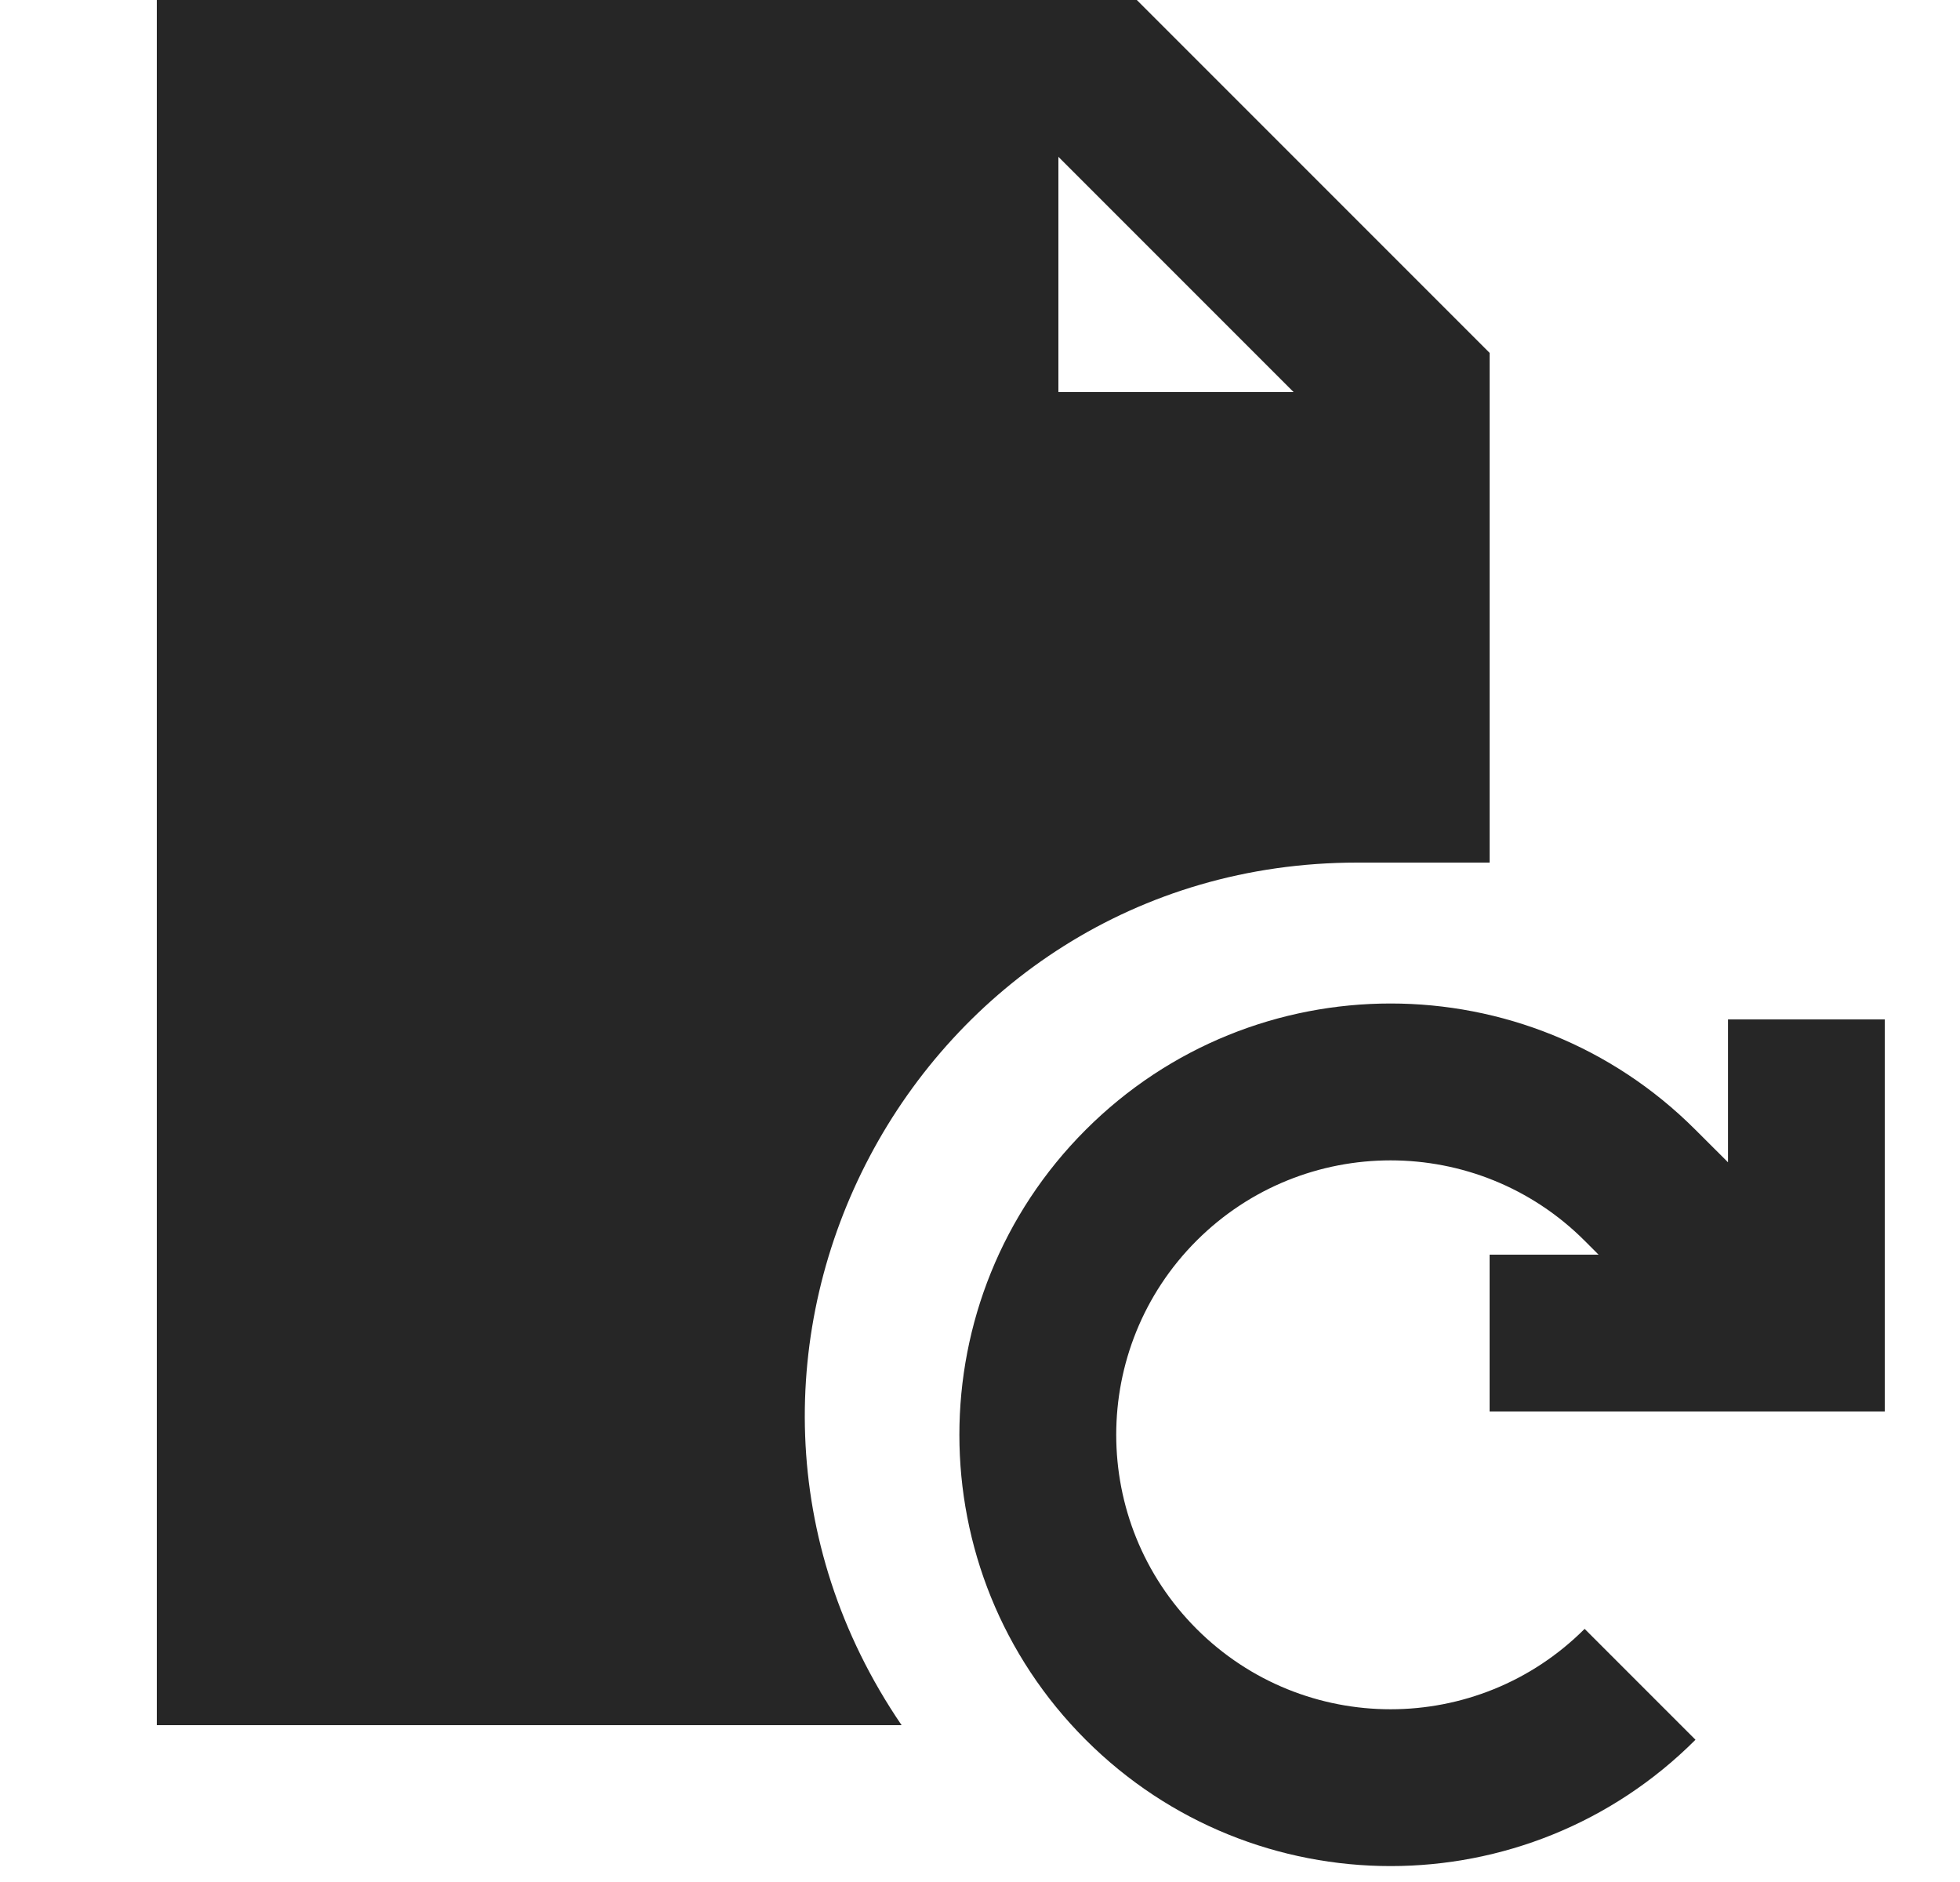
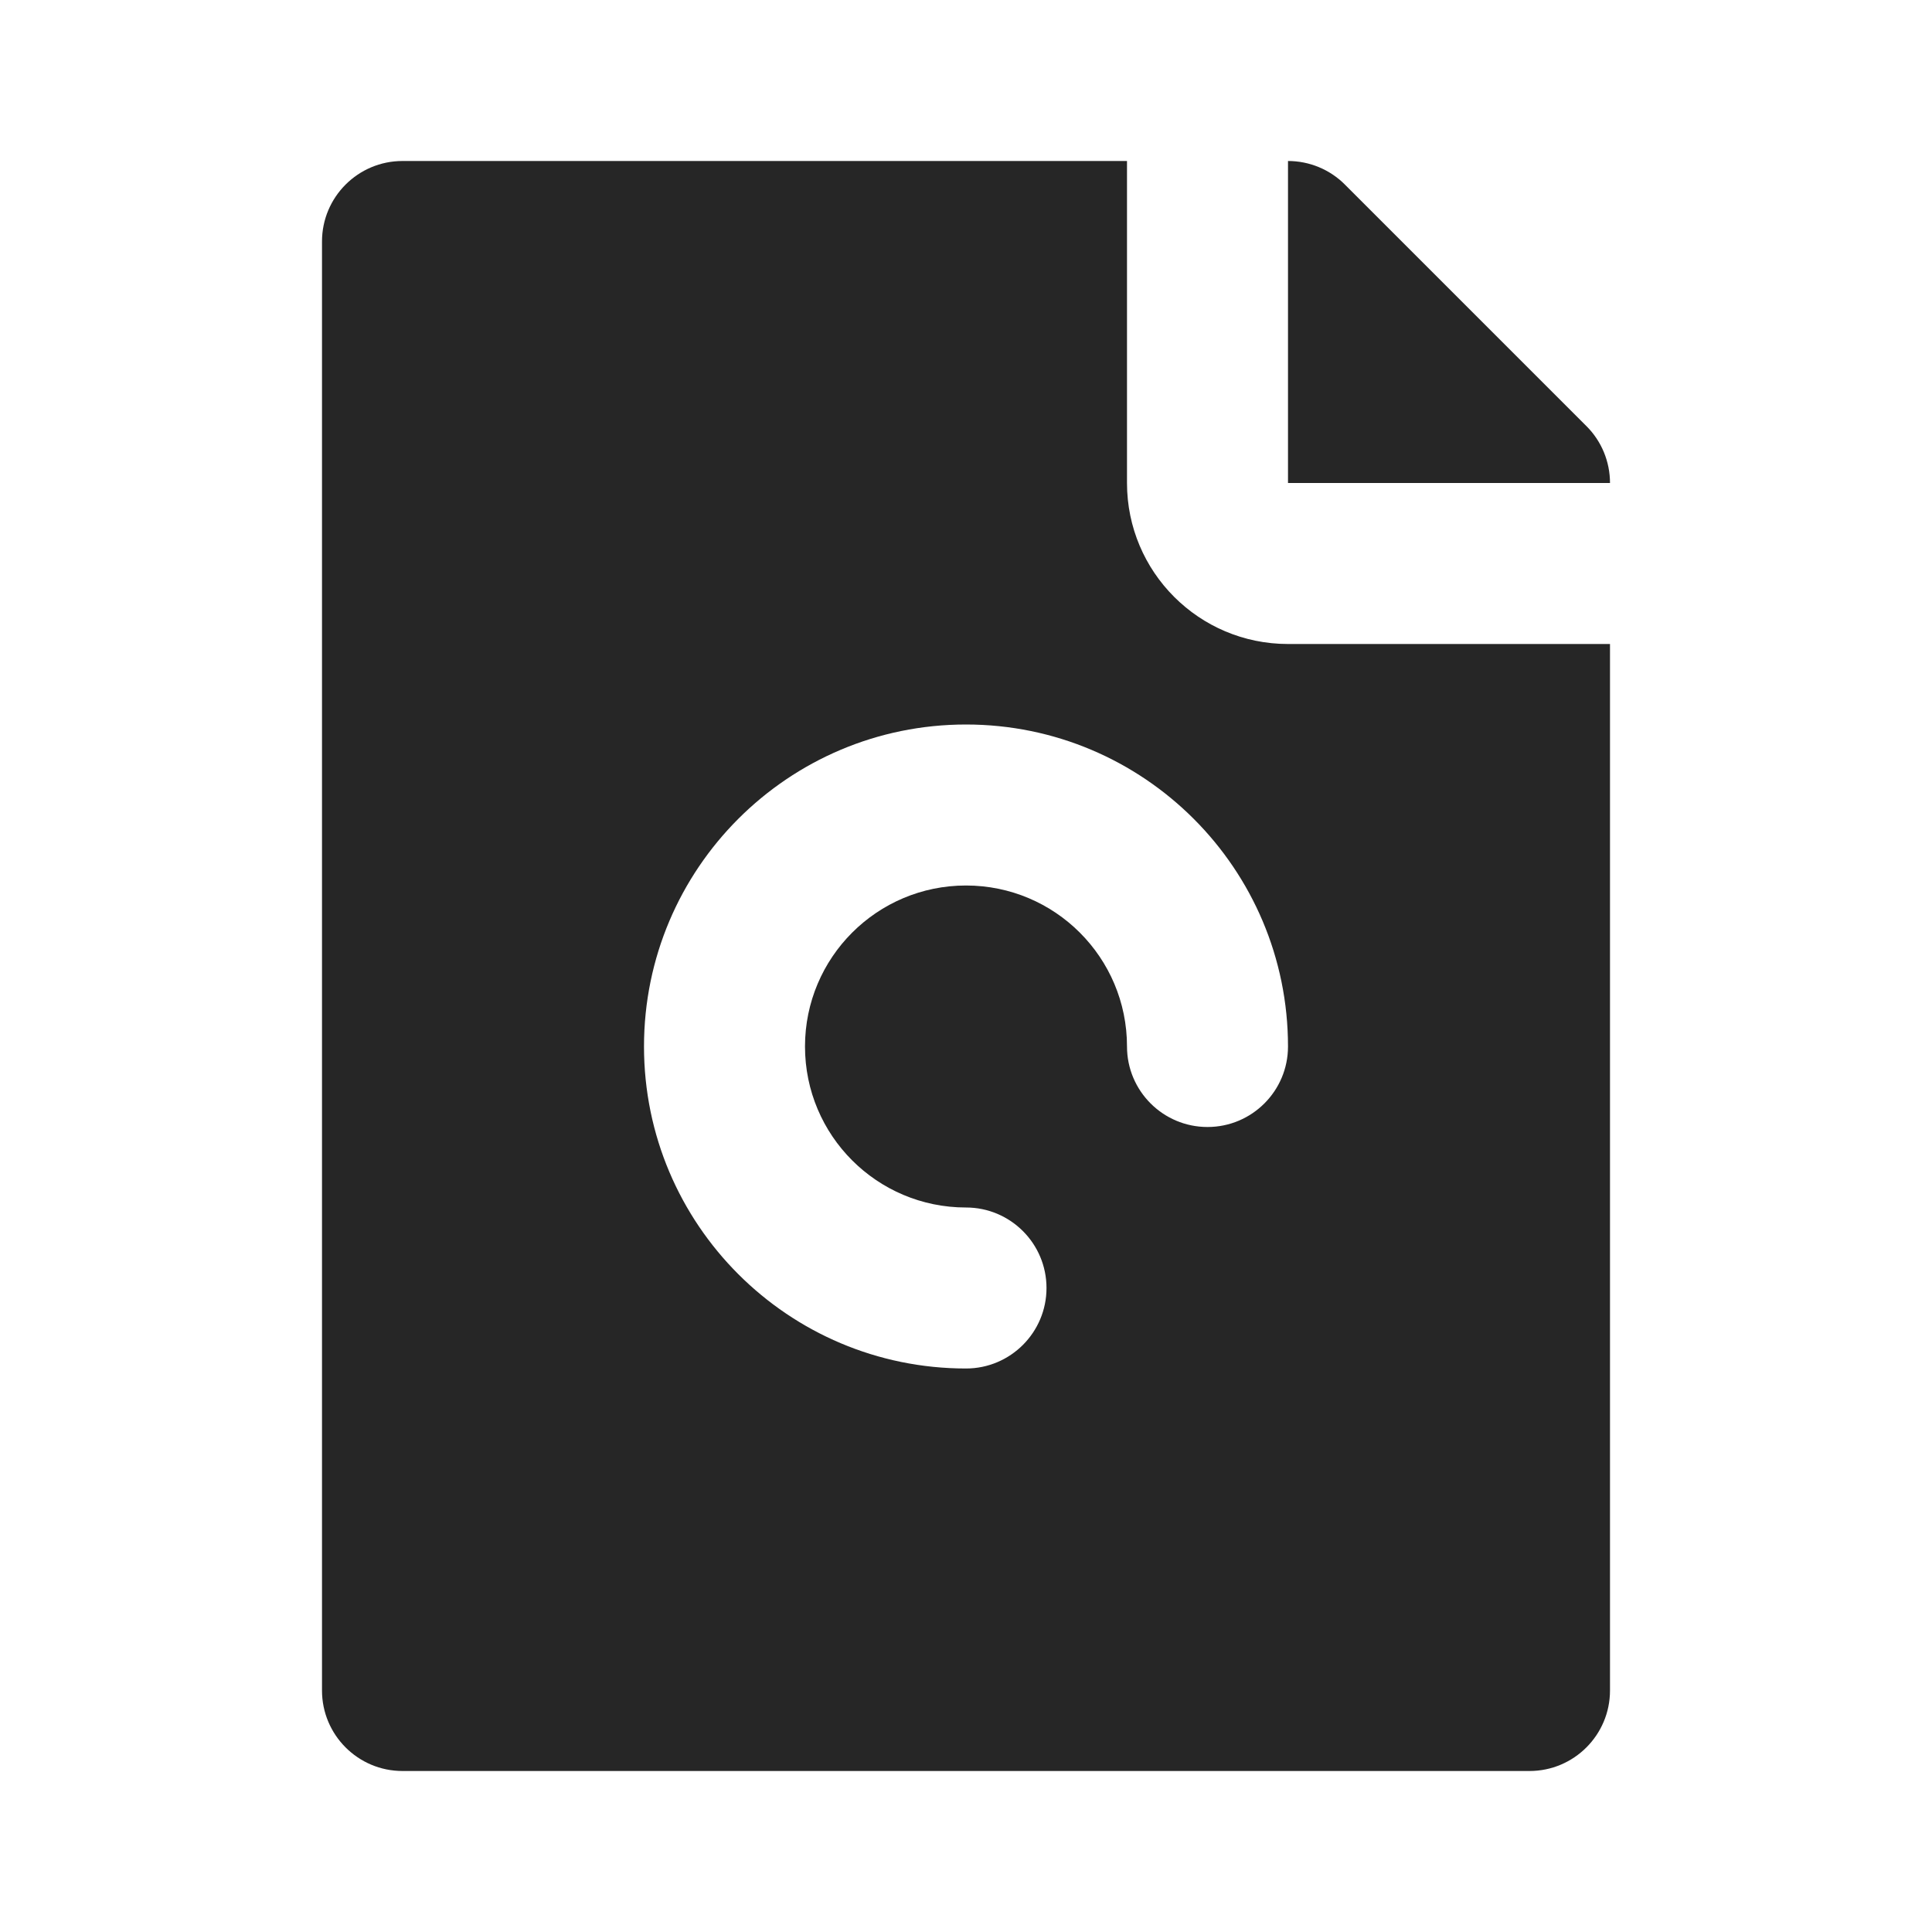
- <svg xmlns="http://www.w3.org/2000/svg" width="25" height="24" viewBox="0 0 25 24" fill="none">
-   <path fill-rule="evenodd" clip-rule="evenodd" d="M2 22V0H14.5L19 4.5V11H17.314C11.661 11 8.315 17.329 11.5 22H2ZM13.5 2V5H16.5L13.5 2ZM20.212 20.772C18.845 22.139 16.629 22.139 15.262 20.772C13.896 19.405 13.896 17.189 15.262 15.822C16.629 14.456 18.845 14.456 20.212 15.822L20.39 16H19V18H24.041V13L22.041 13V14.822L21.626 14.408C19.479 12.26 15.996 12.26 13.848 14.408C11.7 16.556 11.7 20.039 13.848 22.186C15.996 24.334 19.479 24.334 21.626 22.186L20.212 20.772Z" fill="#262626" />
+ <svg xmlns="http://www.w3.org/2000/svg" width="24" height="24" viewBox="0 0 24 24" fill="none">
+   <path fill-rule="evenodd" clip-rule="evenodd" d="M4 3C4 2.448 4.448 2 5 2H14V6C14 7.105 14.895 8 16 8H20V21C20 21.552 19.552 22 19 22H5C4.448 22 4 21.552 4 21V3ZM12 11C10.895 11 10 11.895 10 13C10 14.105 10.895 15 12 15C12.552 15 13 15.448 13 16C13 16.552 12.552 17 12 17C9.791 17 8 15.209 8 13C8 10.791 9.791 9 12 9C14.209 9 16 10.791 16 13C16 13.552 15.552 14 15 14C14.448 14 14 13.552 14 13C14 11.895 13.105 11 12 11Z" fill="#262626" />
+   <path d="M20 6C20 5.735 19.895 5.48 19.707 5.293L16.707 2.293C16.52 2.105 16.265 2 16 2V6H20Z" fill="#262626" />
</svg>
